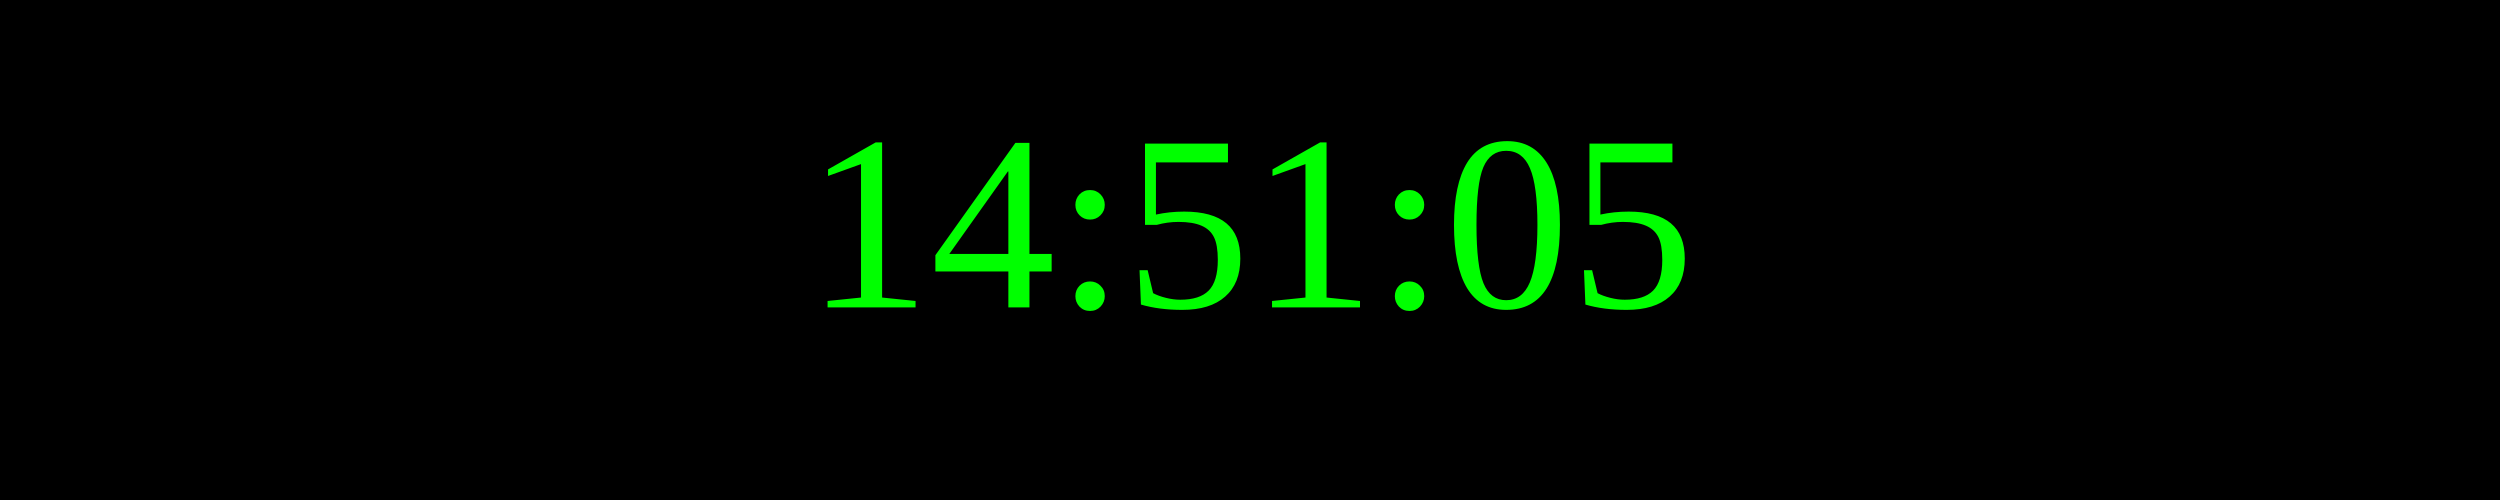
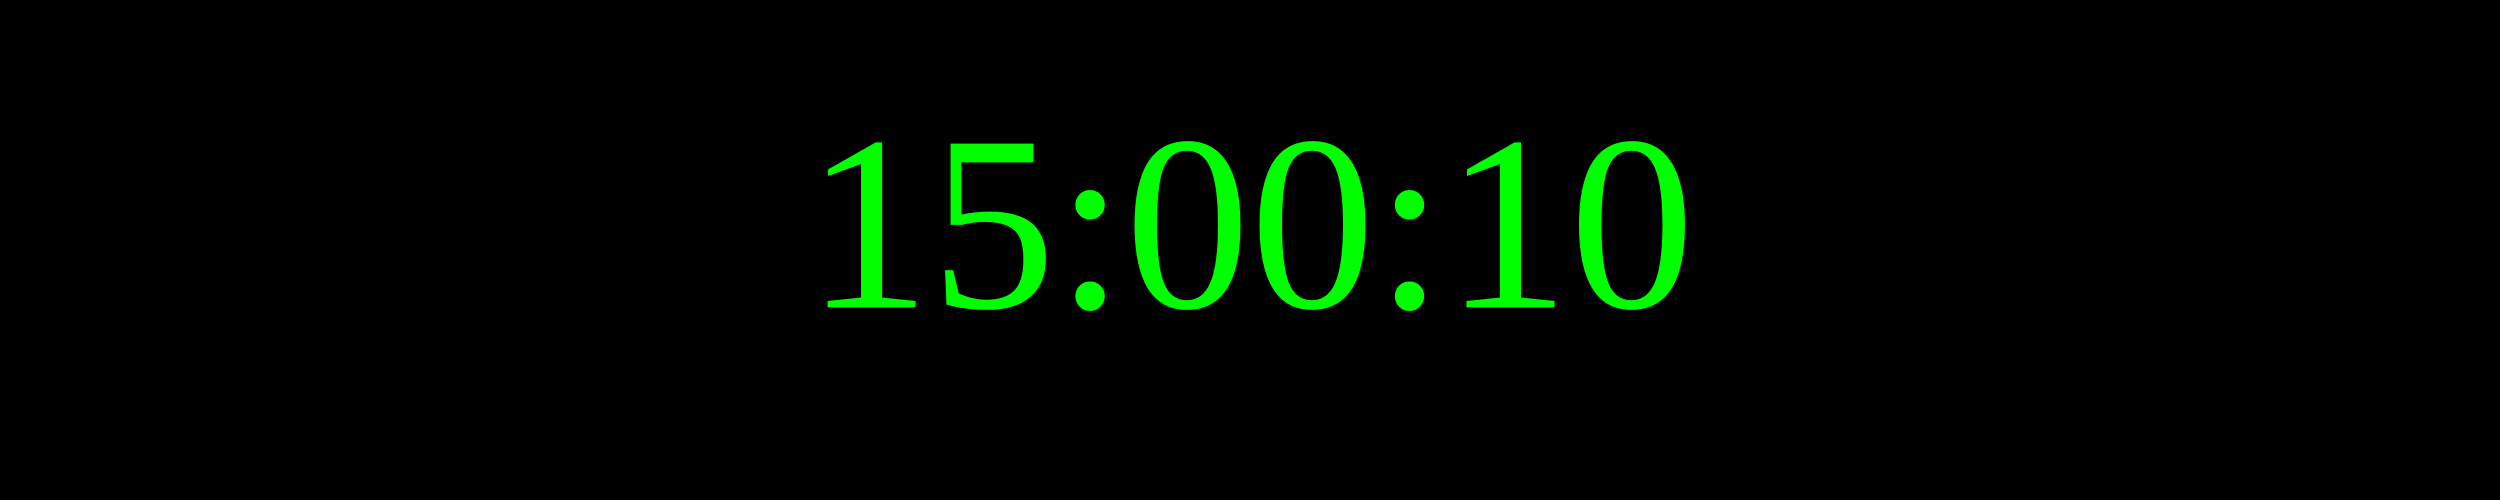
<svg xmlns="http://www.w3.org/2000/svg" width="250" height="50">
  <rect width="100%" height="100%" fill="black" />
  <text x="50%" y="50%" font-size="25" fill="lime" text-anchor="middle" dominant-baseline="middle">
- 14:51:05
+ 15:00:10
</text>
</svg>
